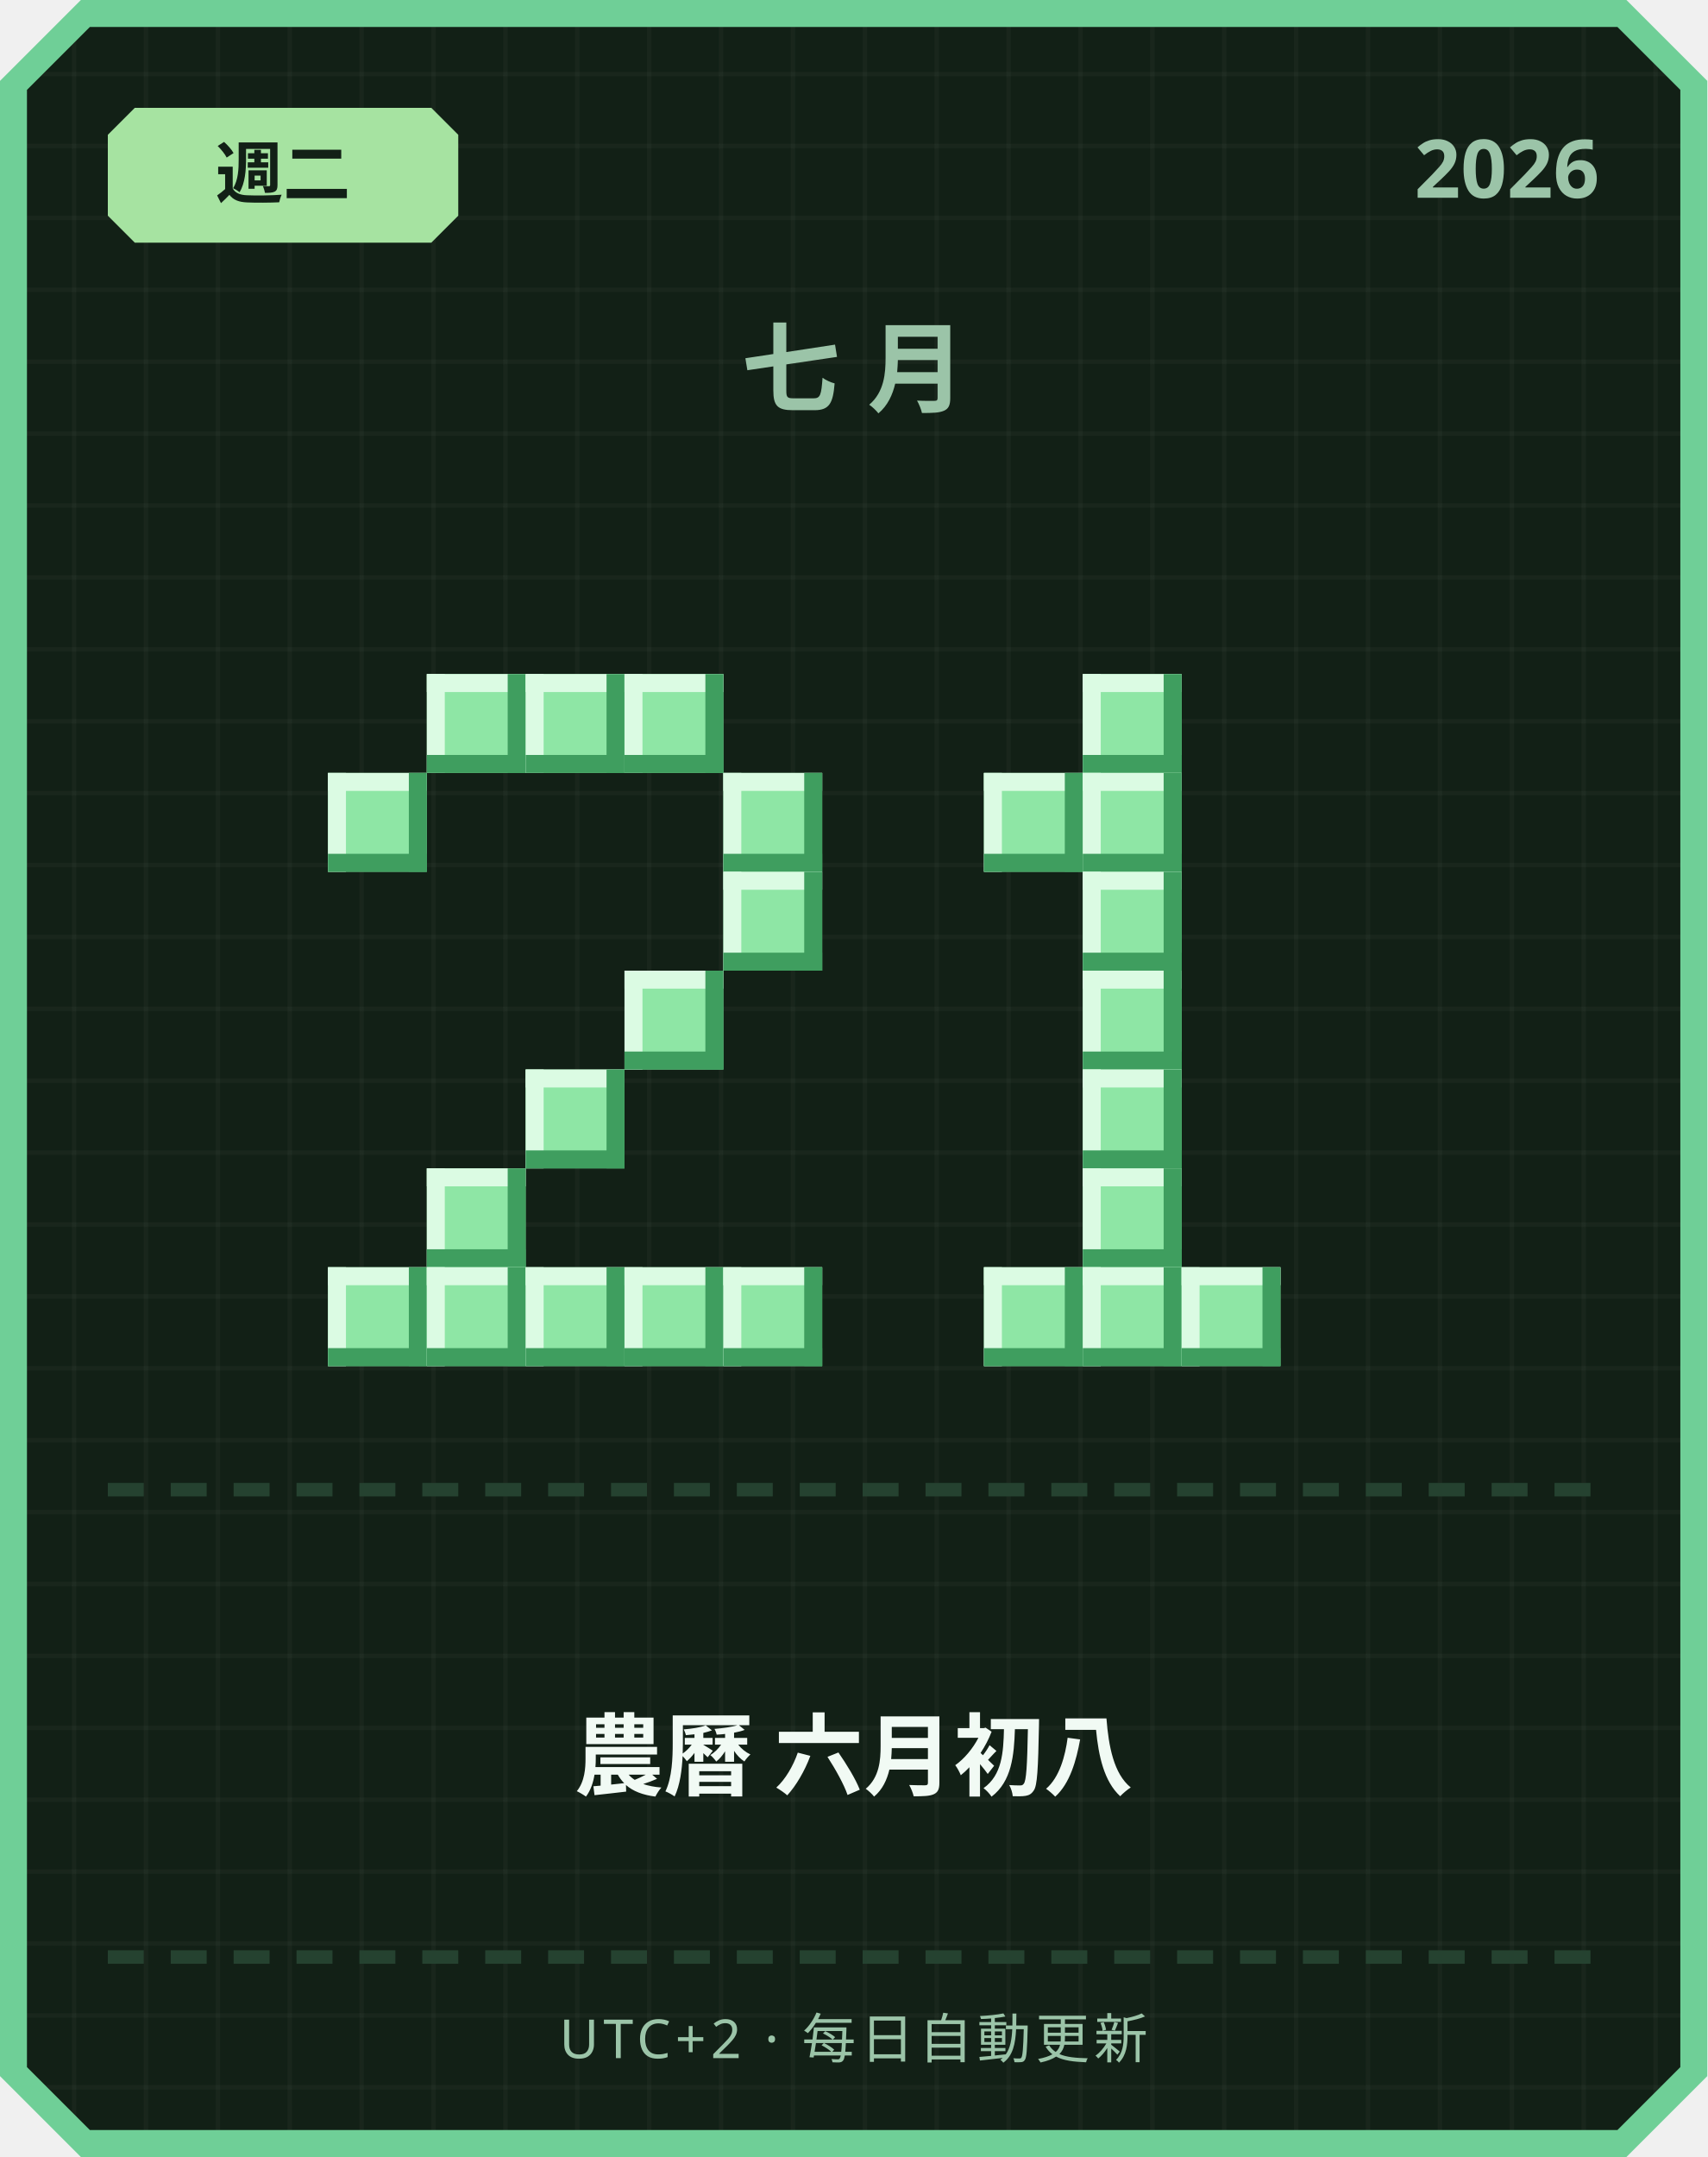
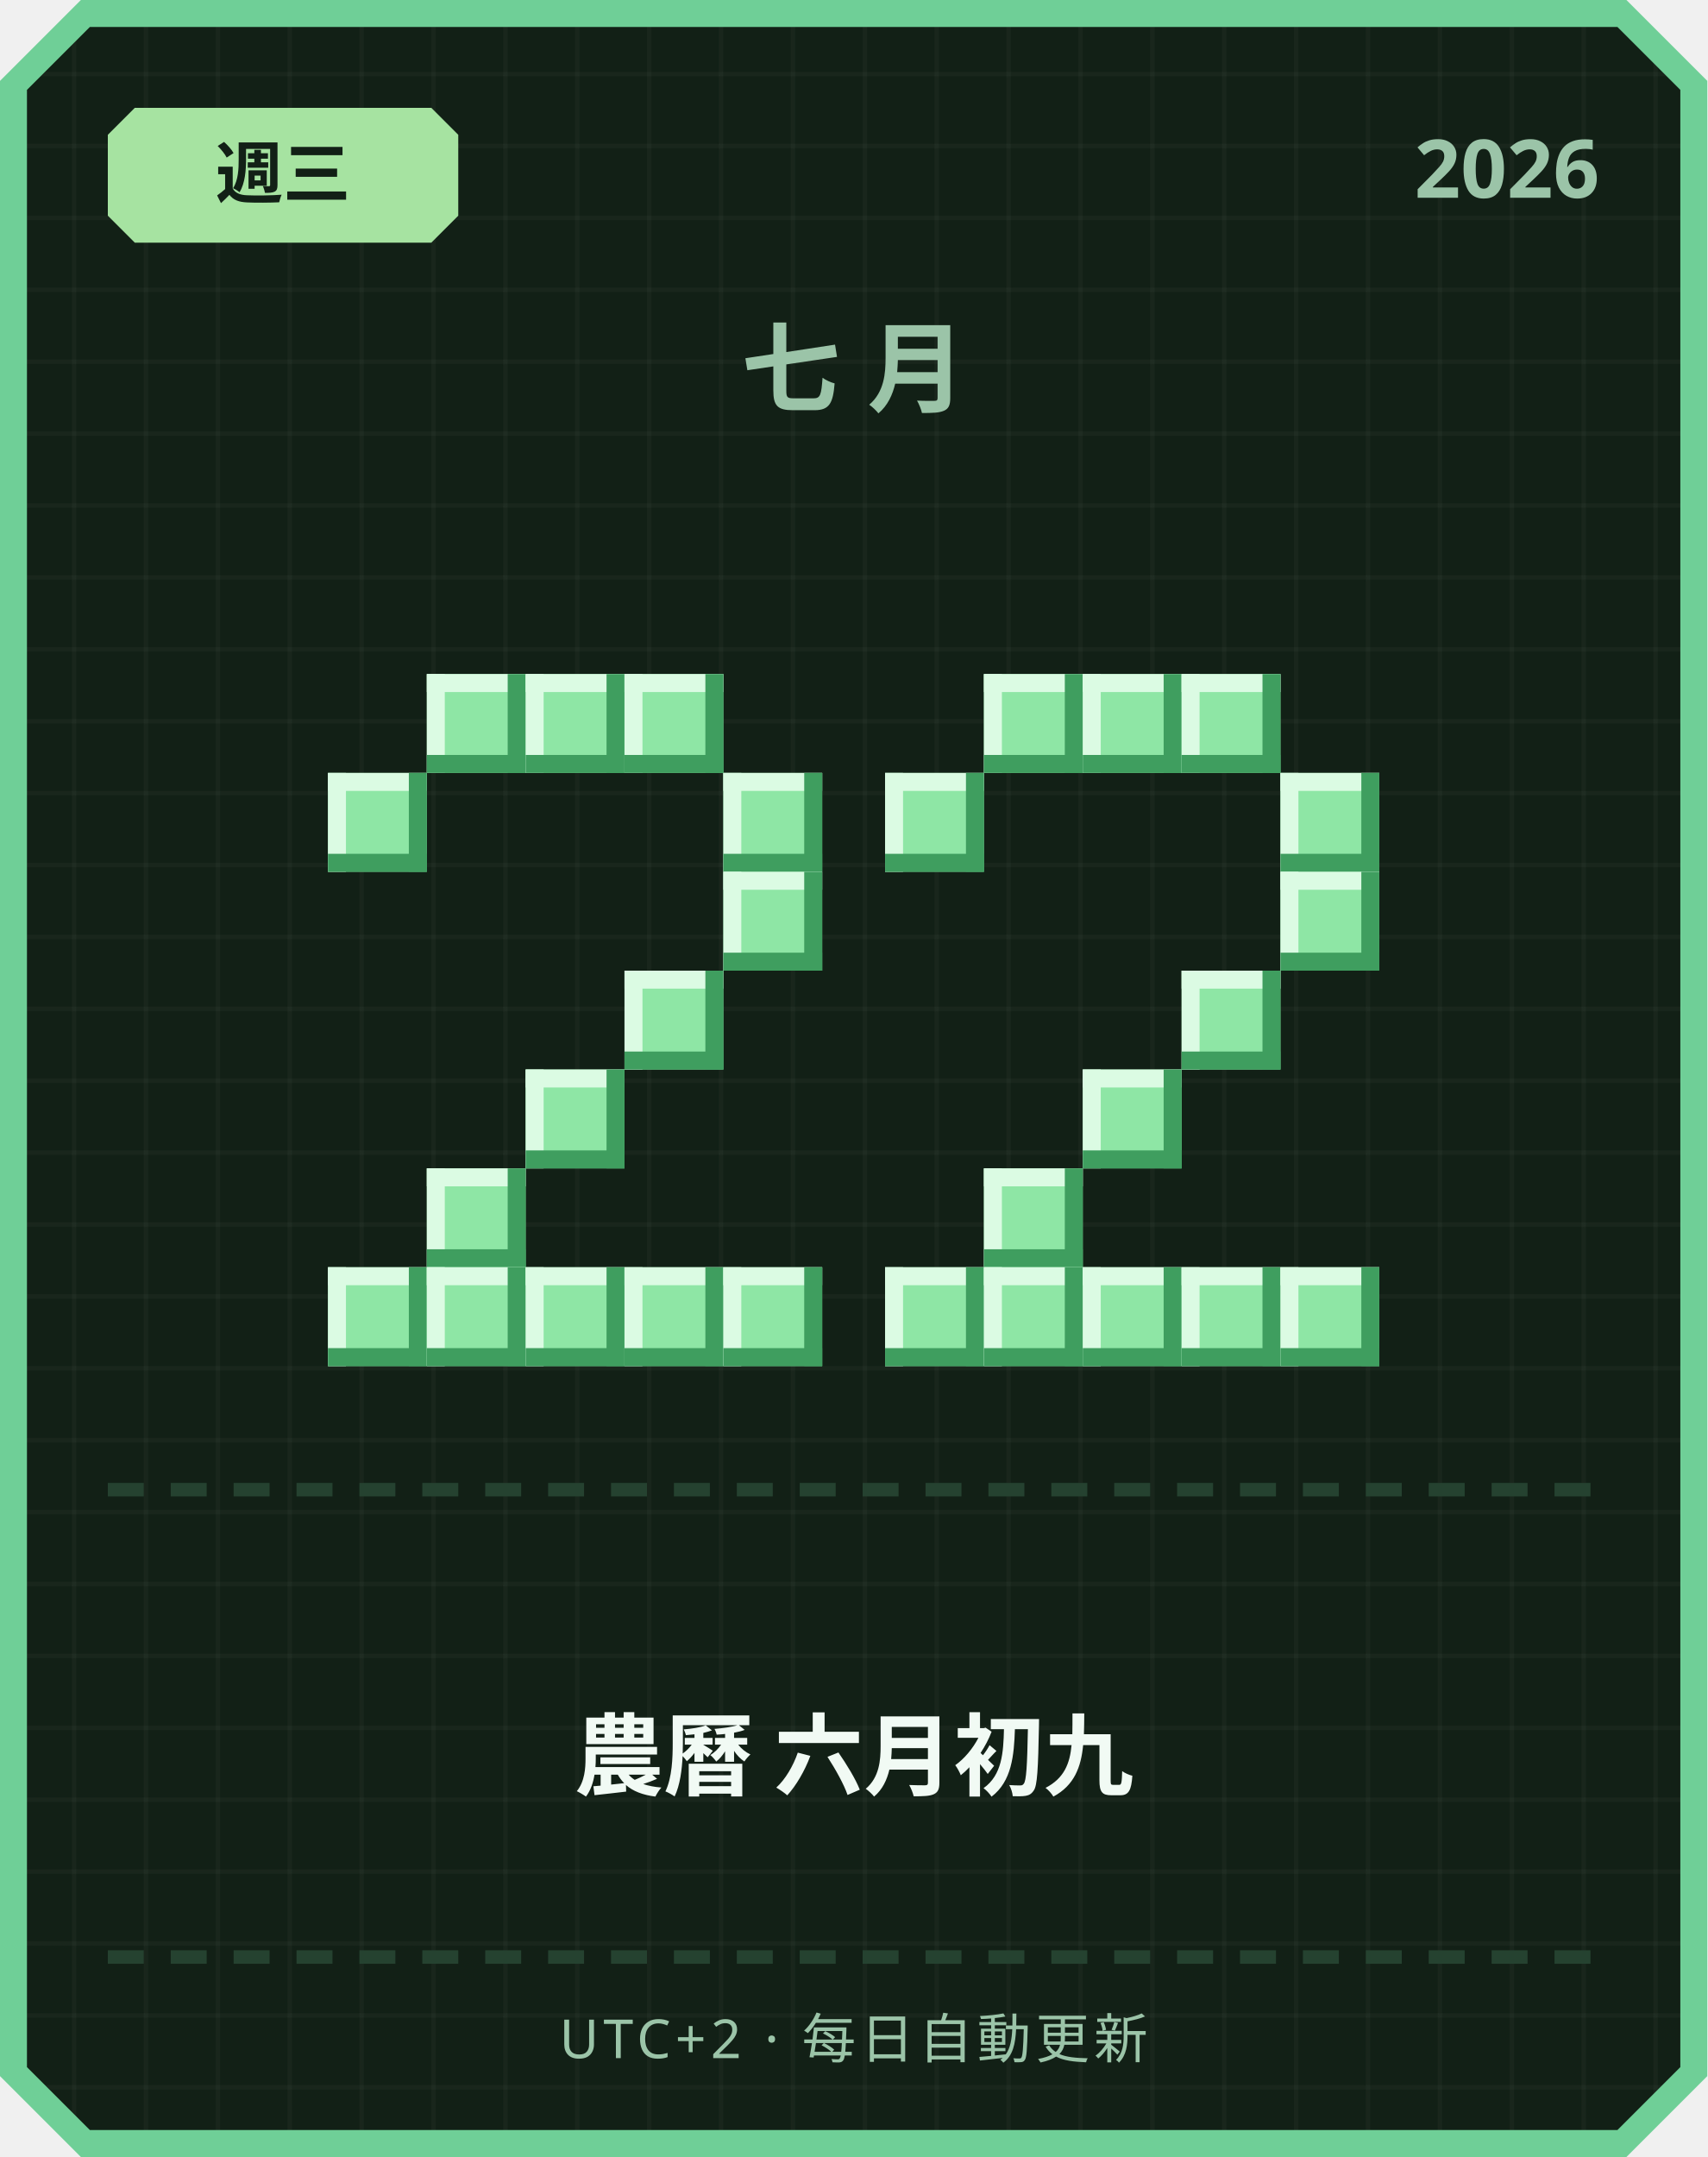
<svg xmlns="http://www.w3.org/2000/svg" width="380" height="480" viewBox="0 0 380 480">
  <defs>
    <pattern id="grid" width="16" height="16" patternUnits="userSpaceOnUse">
      <rect width="16" height="16" fill="#122016" />
      <rect width="1" height="16" fill="#ffffff" opacity="0.03" />
      <rect width="16" height="1" fill="#ffffff" opacity="0.03" />
    </pattern>
  </defs>
  <path d="M 18,0 L 362,0 L 380,18 L 380,462 L 362,480 L 18,480 L 0,462 L 0,18 Z" fill="#6fcf97" />
  <path d="M 20,6 L 360,6 L 374,20 L 374,460 L 360,474 L 20,474 L 6,460 L 6,20 Z" fill="url(#grid)" />
  <path d="M 30,24 L 96,24 L 102,30 L 102,48 L 96,54 L 30,54 L 24,48 L 24,30 Z" fill="#a6e3a1" />
-   <text x="63" y="44" text-anchor="middle" font-family="'Segoe UI', sans-serif" font-size="15" font-weight="700" fill="#122016">週二</text>
+   <text x="63" y="44" text-anchor="middle" font-family="'Segoe UI', sans-serif" font-size="15" font-weight="700" fill="#122016">週三</text>
  <text x="356" y="44" text-anchor="end" font-family="'Segoe UI', sans-serif" font-size="18" font-weight="700" fill="#9bc4a8">2026</text>
  <text x="190" y="90" text-anchor="middle" font-family="'Segoe UI', sans-serif" font-size="22" font-weight="700" letter-spacing="6" fill="#9bc4a8">七月</text>
  <rect x="95" y="150" width="22" height="22" fill="#8ee6a5" />
  <rect x="95" y="150" width="22" height="4" fill="#dbfbe3" />
  <rect x="95" y="150" width="4" height="22" fill="#dbfbe3" />
  <rect x="95" y="168" width="22" height="4" fill="#3f9e5f" />
  <rect x="113" y="150" width="4" height="22" fill="#3f9e5f" />
  <rect x="117" y="150" width="22" height="22" fill="#8ee6a5" />
  <rect x="117" y="150" width="22" height="4" fill="#dbfbe3" />
  <rect x="117" y="150" width="4" height="22" fill="#dbfbe3" />
  <rect x="117" y="168" width="22" height="4" fill="#3f9e5f" />
  <rect x="135" y="150" width="4" height="22" fill="#3f9e5f" />
  <rect x="139" y="150" width="22" height="22" fill="#8ee6a5" />
  <rect x="139" y="150" width="22" height="4" fill="#dbfbe3" />
  <rect x="139" y="150" width="4" height="22" fill="#dbfbe3" />
  <rect x="139" y="168" width="22" height="4" fill="#3f9e5f" />
  <rect x="157" y="150" width="4" height="22" fill="#3f9e5f" />
  <rect x="73" y="172" width="22" height="22" fill="#8ee6a5" />
  <rect x="73" y="172" width="22" height="4" fill="#dbfbe3" />
  <rect x="73" y="172" width="4" height="22" fill="#dbfbe3" />
  <rect x="73" y="190" width="22" height="4" fill="#3f9e5f" />
  <rect x="91" y="172" width="4" height="22" fill="#3f9e5f" />
  <rect x="161" y="172" width="22" height="22" fill="#8ee6a5" />
  <rect x="161" y="172" width="22" height="4" fill="#dbfbe3" />
  <rect x="161" y="172" width="4" height="22" fill="#dbfbe3" />
  <rect x="161" y="190" width="22" height="4" fill="#3f9e5f" />
  <rect x="179" y="172" width="4" height="22" fill="#3f9e5f" />
  <rect x="161" y="194" width="22" height="22" fill="#8ee6a5" />
  <rect x="161" y="194" width="22" height="4" fill="#dbfbe3" />
  <rect x="161" y="194" width="4" height="22" fill="#dbfbe3" />
  <rect x="161" y="212" width="22" height="4" fill="#3f9e5f" />
  <rect x="179" y="194" width="4" height="22" fill="#3f9e5f" />
  <rect x="139" y="216" width="22" height="22" fill="#8ee6a5" />
  <rect x="139" y="216" width="22" height="4" fill="#dbfbe3" />
  <rect x="139" y="216" width="4" height="22" fill="#dbfbe3" />
  <rect x="139" y="234" width="22" height="4" fill="#3f9e5f" />
  <rect x="157" y="216" width="4" height="22" fill="#3f9e5f" />
  <rect x="117" y="238" width="22" height="22" fill="#8ee6a5" />
  <rect x="117" y="238" width="22" height="4" fill="#dbfbe3" />
  <rect x="117" y="238" width="4" height="22" fill="#dbfbe3" />
  <rect x="117" y="256" width="22" height="4" fill="#3f9e5f" />
  <rect x="135" y="238" width="4" height="22" fill="#3f9e5f" />
  <rect x="95" y="260" width="22" height="22" fill="#8ee6a5" />
  <rect x="95" y="260" width="22" height="4" fill="#dbfbe3" />
  <rect x="95" y="260" width="4" height="22" fill="#dbfbe3" />
  <rect x="95" y="278" width="22" height="4" fill="#3f9e5f" />
  <rect x="113" y="260" width="4" height="22" fill="#3f9e5f" />
  <rect x="73" y="282" width="22" height="22" fill="#8ee6a5" />
  <rect x="73" y="282" width="22" height="4" fill="#dbfbe3" />
  <rect x="73" y="282" width="4" height="22" fill="#dbfbe3" />
  <rect x="73" y="300" width="22" height="4" fill="#3f9e5f" />
  <rect x="91" y="282" width="4" height="22" fill="#3f9e5f" />
  <rect x="95" y="282" width="22" height="22" fill="#8ee6a5" />
  <rect x="95" y="282" width="22" height="4" fill="#dbfbe3" />
  <rect x="95" y="282" width="4" height="22" fill="#dbfbe3" />
  <rect x="95" y="300" width="22" height="4" fill="#3f9e5f" />
  <rect x="113" y="282" width="4" height="22" fill="#3f9e5f" />
  <rect x="117" y="282" width="22" height="22" fill="#8ee6a5" />
  <rect x="117" y="282" width="22" height="4" fill="#dbfbe3" />
  <rect x="117" y="282" width="4" height="22" fill="#dbfbe3" />
  <rect x="117" y="300" width="22" height="4" fill="#3f9e5f" />
  <rect x="135" y="282" width="4" height="22" fill="#3f9e5f" />
  <rect x="139" y="282" width="22" height="22" fill="#8ee6a5" />
  <rect x="139" y="282" width="22" height="4" fill="#dbfbe3" />
  <rect x="139" y="282" width="4" height="22" fill="#dbfbe3" />
  <rect x="139" y="300" width="22" height="4" fill="#3f9e5f" />
  <rect x="157" y="282" width="4" height="22" fill="#3f9e5f" />
  <rect x="161" y="282" width="22" height="22" fill="#8ee6a5" />
  <rect x="161" y="282" width="22" height="4" fill="#dbfbe3" />
  <rect x="161" y="282" width="4" height="22" fill="#dbfbe3" />
  <rect x="161" y="300" width="22" height="4" fill="#3f9e5f" />
  <rect x="179" y="282" width="4" height="22" fill="#3f9e5f" />
+   <rect x="219" y="150" width="22" height="22" fill="#8ee6a5" />
+   <rect x="219" y="150" width="22" height="4" fill="#dbfbe3" />
+   <rect x="219" y="150" width="4" height="22" fill="#dbfbe3" />
+   <rect x="219" y="168" width="22" height="4" fill="#3f9e5f" />
+   <rect x="237" y="150" width="4" height="22" fill="#3f9e5f" />
  <rect x="241" y="150" width="22" height="22" fill="#8ee6a5" />
  <rect x="241" y="150" width="22" height="4" fill="#dbfbe3" />
  <rect x="241" y="150" width="4" height="22" fill="#dbfbe3" />
  <rect x="241" y="168" width="22" height="4" fill="#3f9e5f" />
  <rect x="259" y="150" width="4" height="22" fill="#3f9e5f" />
-   <rect x="219" y="172" width="22" height="22" fill="#8ee6a5" />
-   <rect x="219" y="172" width="22" height="4" fill="#dbfbe3" />
-   <rect x="219" y="172" width="4" height="22" fill="#dbfbe3" />
-   <rect x="219" y="190" width="22" height="4" fill="#3f9e5f" />
-   <rect x="237" y="172" width="4" height="22" fill="#3f9e5f" />
-   <rect x="241" y="172" width="22" height="22" fill="#8ee6a5" />
-   <rect x="241" y="172" width="22" height="4" fill="#dbfbe3" />
-   <rect x="241" y="172" width="4" height="22" fill="#dbfbe3" />
-   <rect x="241" y="190" width="22" height="4" fill="#3f9e5f" />
-   <rect x="259" y="172" width="4" height="22" fill="#3f9e5f" />
-   <rect x="241" y="194" width="22" height="22" fill="#8ee6a5" />
-   <rect x="241" y="194" width="22" height="4" fill="#dbfbe3" />
-   <rect x="241" y="194" width="4" height="22" fill="#dbfbe3" />
-   <rect x="241" y="212" width="22" height="4" fill="#3f9e5f" />
-   <rect x="259" y="194" width="4" height="22" fill="#3f9e5f" />
-   <rect x="241" y="216" width="22" height="22" fill="#8ee6a5" />
-   <rect x="241" y="216" width="22" height="4" fill="#dbfbe3" />
-   <rect x="241" y="216" width="4" height="22" fill="#dbfbe3" />
-   <rect x="241" y="234" width="22" height="4" fill="#3f9e5f" />
-   <rect x="259" y="216" width="4" height="22" fill="#3f9e5f" />
+   <rect x="263" y="150" width="22" height="22" fill="#8ee6a5" />
+   <rect x="263" y="150" width="22" height="4" fill="#dbfbe3" />
+   <rect x="263" y="150" width="4" height="22" fill="#dbfbe3" />
+   <rect x="263" y="168" width="22" height="4" fill="#3f9e5f" />
+   <rect x="281" y="150" width="4" height="22" fill="#3f9e5f" />
+   <rect x="197" y="172" width="22" height="22" fill="#8ee6a5" />
+   <rect x="197" y="172" width="22" height="4" fill="#dbfbe3" />
+   <rect x="197" y="172" width="4" height="22" fill="#dbfbe3" />
+   <rect x="197" y="190" width="22" height="4" fill="#3f9e5f" />
+   <rect x="215" y="172" width="4" height="22" fill="#3f9e5f" />
+   <rect x="285" y="172" width="22" height="22" fill="#8ee6a5" />
+   <rect x="285" y="172" width="22" height="4" fill="#dbfbe3" />
+   <rect x="285" y="172" width="4" height="22" fill="#dbfbe3" />
+   <rect x="285" y="190" width="22" height="4" fill="#3f9e5f" />
+   <rect x="303" y="172" width="4" height="22" fill="#3f9e5f" />
+   <rect x="285" y="194" width="22" height="22" fill="#8ee6a5" />
+   <rect x="285" y="194" width="22" height="4" fill="#dbfbe3" />
+   <rect x="285" y="194" width="4" height="22" fill="#dbfbe3" />
+   <rect x="285" y="212" width="22" height="4" fill="#3f9e5f" />
+   <rect x="303" y="194" width="4" height="22" fill="#3f9e5f" />
+   <rect x="263" y="216" width="22" height="22" fill="#8ee6a5" />
+   <rect x="263" y="216" width="22" height="4" fill="#dbfbe3" />
+   <rect x="263" y="216" width="4" height="22" fill="#dbfbe3" />
+   <rect x="263" y="234" width="22" height="4" fill="#3f9e5f" />
+   <rect x="281" y="216" width="4" height="22" fill="#3f9e5f" />
  <rect x="241" y="238" width="22" height="22" fill="#8ee6a5" />
  <rect x="241" y="238" width="22" height="4" fill="#dbfbe3" />
  <rect x="241" y="238" width="4" height="22" fill="#dbfbe3" />
  <rect x="241" y="256" width="22" height="4" fill="#3f9e5f" />
  <rect x="259" y="238" width="4" height="22" fill="#3f9e5f" />
-   <rect x="241" y="260" width="22" height="22" fill="#8ee6a5" />
-   <rect x="241" y="260" width="22" height="4" fill="#dbfbe3" />
-   <rect x="241" y="260" width="4" height="22" fill="#dbfbe3" />
-   <rect x="241" y="278" width="22" height="4" fill="#3f9e5f" />
-   <rect x="259" y="260" width="4" height="22" fill="#3f9e5f" />
+   <rect x="219" y="260" width="22" height="22" fill="#8ee6a5" />
+   <rect x="219" y="260" width="22" height="4" fill="#dbfbe3" />
+   <rect x="219" y="260" width="4" height="22" fill="#dbfbe3" />
+   <rect x="219" y="278" width="22" height="4" fill="#3f9e5f" />
+   <rect x="237" y="260" width="4" height="22" fill="#3f9e5f" />
+   <rect x="197" y="282" width="22" height="22" fill="#8ee6a5" />
+   <rect x="197" y="282" width="22" height="4" fill="#dbfbe3" />
+   <rect x="197" y="282" width="4" height="22" fill="#dbfbe3" />
+   <rect x="197" y="300" width="22" height="4" fill="#3f9e5f" />
+   <rect x="215" y="282" width="4" height="22" fill="#3f9e5f" />
  <rect x="219" y="282" width="22" height="22" fill="#8ee6a5" />
  <rect x="219" y="282" width="22" height="4" fill="#dbfbe3" />
  <rect x="219" y="282" width="4" height="22" fill="#dbfbe3" />
  <rect x="219" y="300" width="22" height="4" fill="#3f9e5f" />
  <rect x="237" y="282" width="4" height="22" fill="#3f9e5f" />
  <rect x="241" y="282" width="22" height="22" fill="#8ee6a5" />
  <rect x="241" y="282" width="22" height="4" fill="#dbfbe3" />
  <rect x="241" y="282" width="4" height="22" fill="#dbfbe3" />
  <rect x="241" y="300" width="22" height="4" fill="#3f9e5f" />
  <rect x="259" y="282" width="4" height="22" fill="#3f9e5f" />
  <rect x="263" y="282" width="22" height="22" fill="#8ee6a5" />
  <rect x="263" y="282" width="22" height="4" fill="#dbfbe3" />
  <rect x="263" y="282" width="4" height="22" fill="#dbfbe3" />
  <rect x="263" y="300" width="22" height="4" fill="#3f9e5f" />
  <rect x="281" y="282" width="4" height="22" fill="#3f9e5f" />
+   <rect x="285" y="282" width="22" height="22" fill="#8ee6a5" />
+   <rect x="285" y="282" width="22" height="4" fill="#dbfbe3" />
+   <rect x="285" y="282" width="4" height="22" fill="#dbfbe3" />
+   <rect x="285" y="300" width="22" height="4" fill="#3f9e5f" />
+   <rect x="303" y="282" width="4" height="22" fill="#3f9e5f" />
  <rect x="24" y="330" width="8" height="3" fill="#254230" />
  <rect x="38" y="330" width="8" height="3" fill="#254230" />
  <rect x="52" y="330" width="8" height="3" fill="#254230" />
  <rect x="66" y="330" width="8" height="3" fill="#254230" />
  <rect x="80" y="330" width="8" height="3" fill="#254230" />
  <rect x="94" y="330" width="8" height="3" fill="#254230" />
  <rect x="108" y="330" width="8" height="3" fill="#254230" />
  <rect x="122" y="330" width="8" height="3" fill="#254230" />
  <rect x="136" y="330" width="8" height="3" fill="#254230" />
  <rect x="150" y="330" width="8" height="3" fill="#254230" />
  <rect x="164" y="330" width="8" height="3" fill="#254230" />
  <rect x="178" y="330" width="8" height="3" fill="#254230" />
  <rect x="192" y="330" width="8" height="3" fill="#254230" />
  <rect x="206" y="330" width="8" height="3" fill="#254230" />
  <rect x="220" y="330" width="8" height="3" fill="#254230" />
  <rect x="234" y="330" width="8" height="3" fill="#254230" />
  <rect x="248" y="330" width="8" height="3" fill="#254230" />
  <rect x="262" y="330" width="8" height="3" fill="#254230" />
  <rect x="276" y="330" width="8" height="3" fill="#254230" />
  <rect x="290" y="330" width="8" height="3" fill="#254230" />
  <rect x="304" y="330" width="8" height="3" fill="#254230" />
  <rect x="318" y="330" width="8" height="3" fill="#254230" />
  <rect x="332" y="330" width="8" height="3" fill="#254230" />
  <rect x="346" y="330" width="8" height="3" fill="#254230" />
-   <text x="190" y="398" text-anchor="middle" font-family="'Segoe UI', 'Microsoft JhengHei', sans-serif" font-size="20" font-weight="700" fill="#f1faf4">農曆 六月初八</text>
+   <text x="190" y="398" text-anchor="middle" font-family="'Segoe UI', 'Microsoft JhengHei', sans-serif" font-size="20" font-weight="700" fill="#f1faf4">農曆 六月初九</text>
  <rect x="24" y="434" width="8" height="3" fill="#254230" />
  <rect x="38" y="434" width="8" height="3" fill="#254230" />
  <rect x="52" y="434" width="8" height="3" fill="#254230" />
  <rect x="66" y="434" width="8" height="3" fill="#254230" />
  <rect x="80" y="434" width="8" height="3" fill="#254230" />
  <rect x="94" y="434" width="8" height="3" fill="#254230" />
  <rect x="108" y="434" width="8" height="3" fill="#254230" />
  <rect x="122" y="434" width="8" height="3" fill="#254230" />
  <rect x="136" y="434" width="8" height="3" fill="#254230" />
  <rect x="150" y="434" width="8" height="3" fill="#254230" />
  <rect x="164" y="434" width="8" height="3" fill="#254230" />
  <rect x="178" y="434" width="8" height="3" fill="#254230" />
  <rect x="192" y="434" width="8" height="3" fill="#254230" />
  <rect x="206" y="434" width="8" height="3" fill="#254230" />
  <rect x="220" y="434" width="8" height="3" fill="#254230" />
  <rect x="234" y="434" width="8" height="3" fill="#254230" />
  <rect x="248" y="434" width="8" height="3" fill="#254230" />
  <rect x="262" y="434" width="8" height="3" fill="#254230" />
  <rect x="276" y="434" width="8" height="3" fill="#254230" />
  <rect x="290" y="434" width="8" height="3" fill="#254230" />
  <rect x="304" y="434" width="8" height="3" fill="#254230" />
  <rect x="318" y="434" width="8" height="3" fill="#254230" />
  <rect x="332" y="434" width="8" height="3" fill="#254230" />
  <rect x="346" y="434" width="8" height="3" fill="#254230" />
  <text x="190" y="458" text-anchor="middle" font-family="'Segoe UI', sans-serif" font-size="12" letter-spacing="1" fill="#9bc4a8">UTC+2 · 每日自動更新</text>
</svg>
